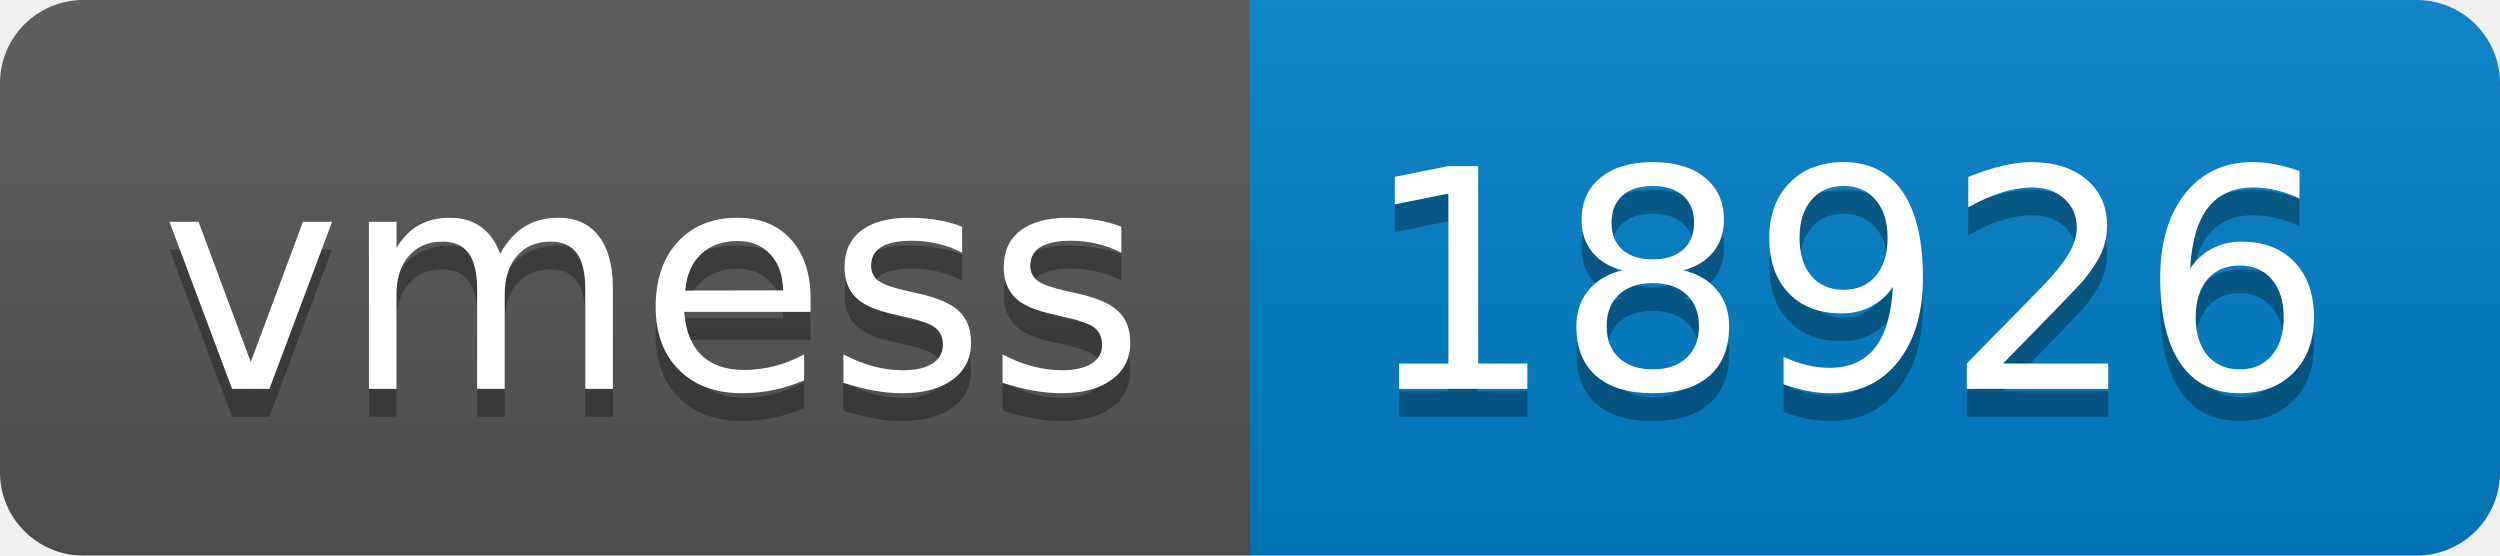
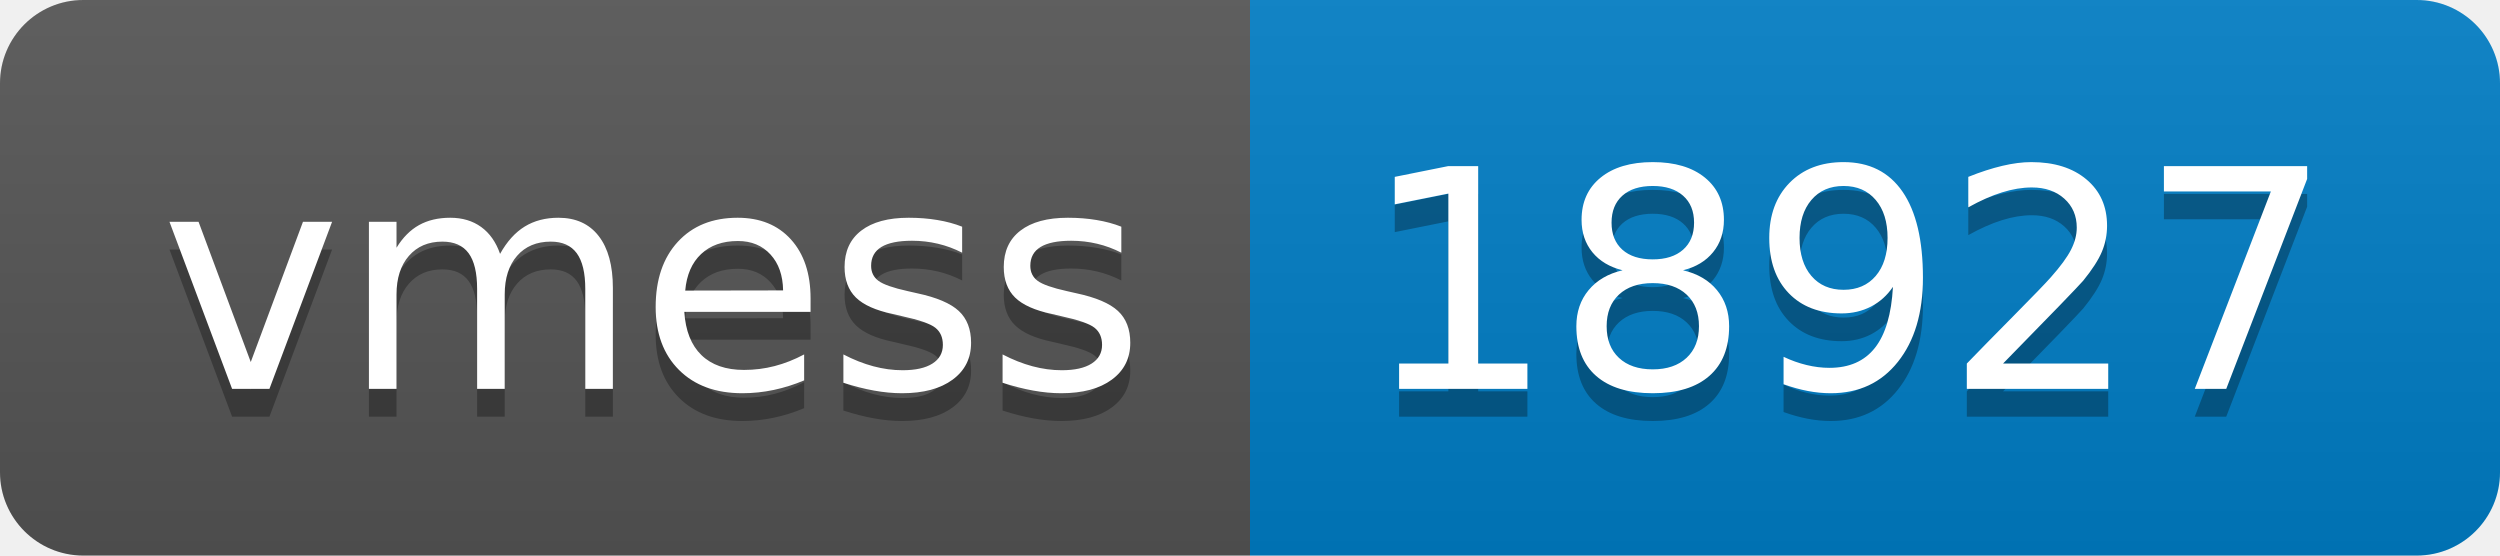
- <svg xmlns="http://www.w3.org/2000/svg" width="90" height="20" role="img" aria-label="vmess: 18926">
+ <svg xmlns="http://www.w3.org/2000/svg" width="90" height="20" role="img" aria-label="vmess: 18927">
  <linearGradient id="s" x2="0" y2="100%">
    <stop offset="0" stop-color="#bbb" stop-opacity=".1" />
    <stop offset="1" stop-opacity=".1" />
  </linearGradient>
  <clipPath id="r">
    <rect width="90" height="20" rx="3" fill="#fff" />
  </clipPath>
  <g clip-path="url(#r)">
    <rect width="45" height="20" fill="#555" />
    <rect x="45" width="45" height="20" fill="#007ec6" />
    <rect width="90" height="20" fill="url(#s)" />
  </g>
  <g fill="#fff" text-anchor="middle" font-family="Verdana,Geneva,DejaVu Sans,sans-serif" text-rendering="geometricPrecision" font-size="110">
    <text aria-hidden="true" x="235" y="150" fill="#010101" fill-opacity=".3" transform="scale(.1)" textLength="350">vmess</text>
    <text x="235" y="140" transform="scale(.1)" fill="#fff" textLength="350">vmess</text>
-     <text aria-hidden="true" x="665" y="150" fill="#010101" fill-opacity=".3" transform="scale(.1)" textLength="350">18926</text>
-     <text x="665" y="140" transform="scale(.1)" fill="#fff" textLength="350">18926</text>
+     <text aria-hidden="true" x="665" y="150" fill="#010101" fill-opacity=".3" transform="scale(.1)" textLength="350">18927</text>
+     <text x="665" y="140" transform="scale(.1)" fill="#fff" textLength="350">18927</text>
  </g>
</svg>
